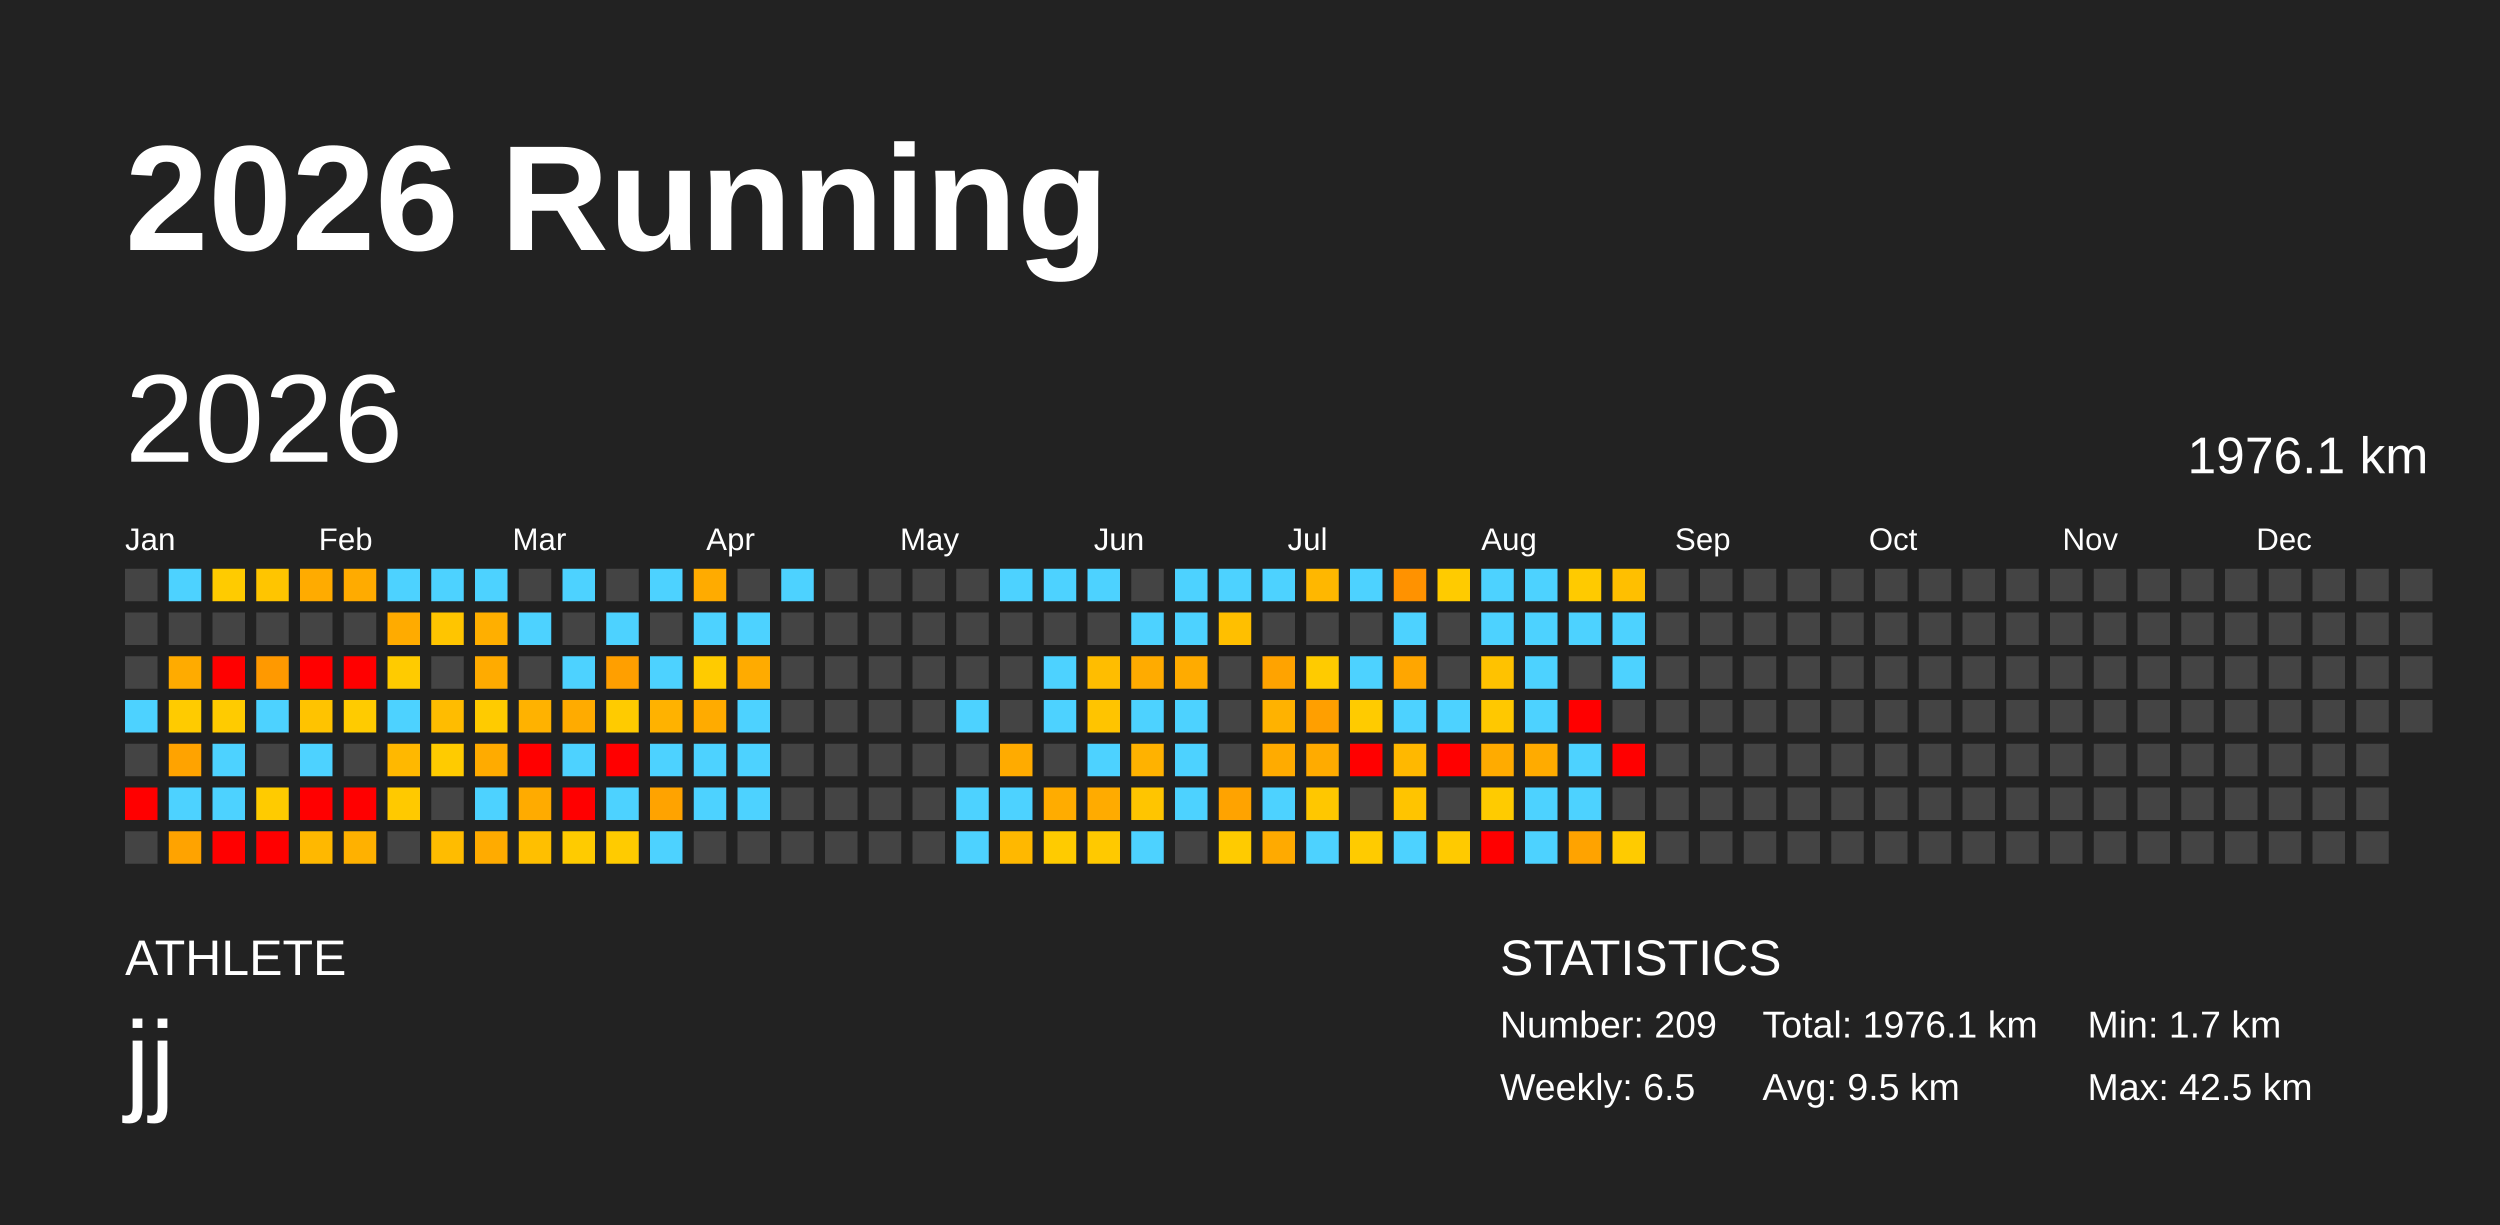
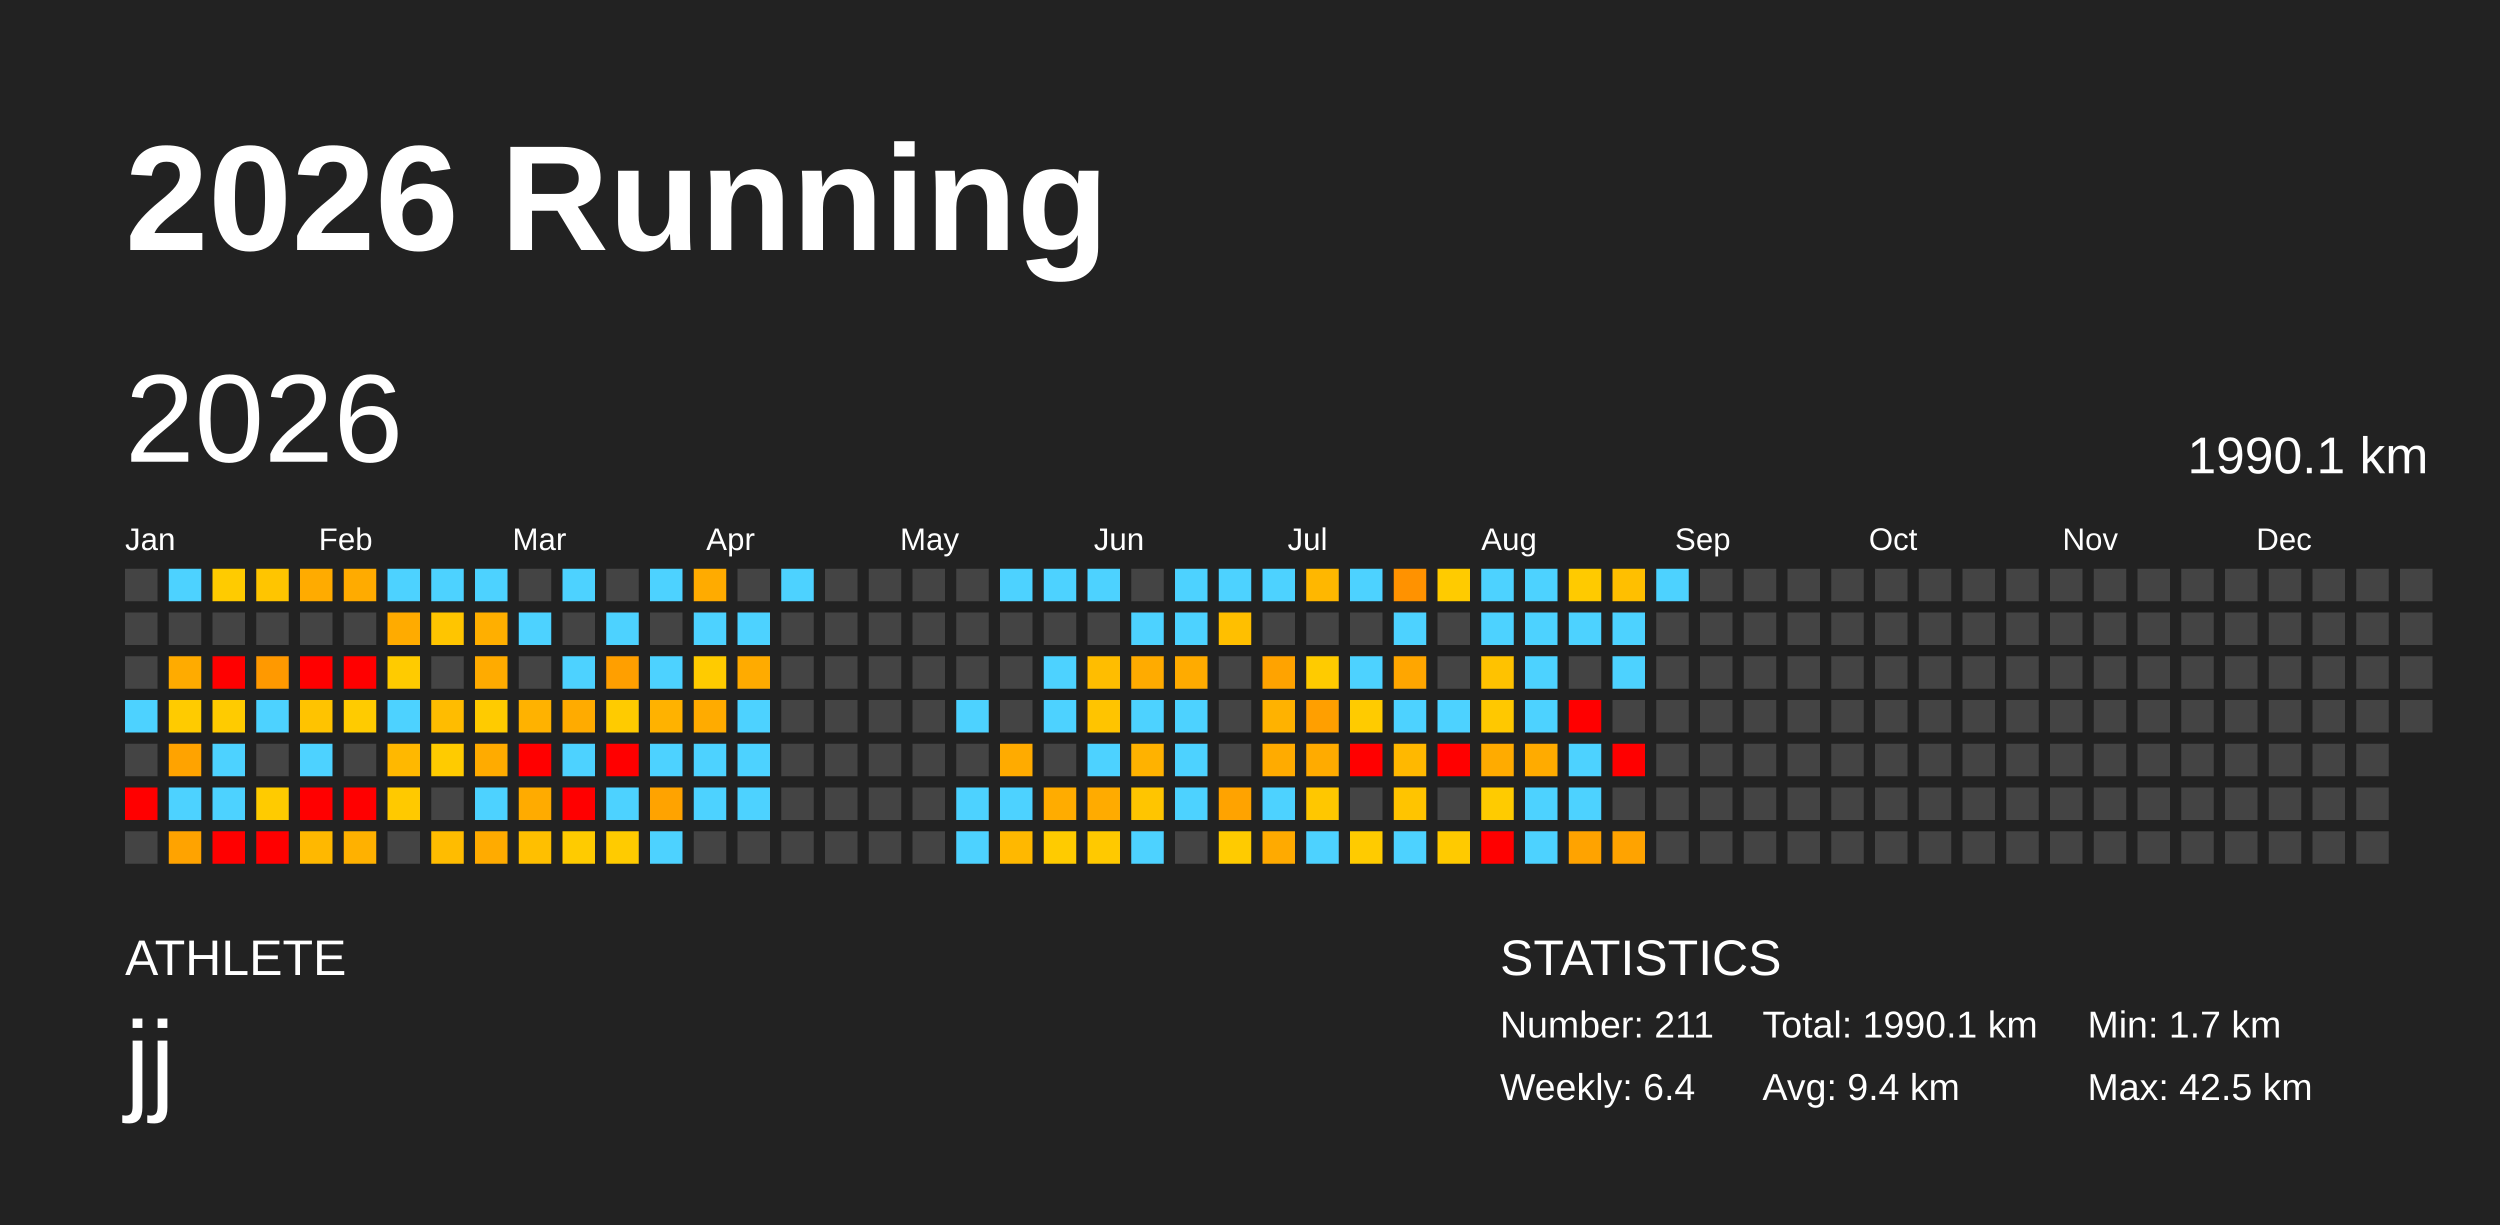
<svg xmlns="http://www.w3.org/2000/svg" baseProfile="full" height="98mm" version="1.1" viewBox="0,0,200,98" width="200mm">
  <defs />
  <rect fill="#222222" height="98" width="200" x="0" y="0" />
  <text fill="#FFFFFF" style="font-size:12px; font-family:Arial; font-weight:bold;" x="10" y="20">2026 Running</text>
  <text fill="#FFFFFF" style="font-size:4px; font-family:Arial" x="10" y="78">ATHLETE</text>
  <text fill="#FFFFFF" style="font-size:9px; font-family:Arial" x="10" y="88">jj</text>
  <text fill="#FFFFFF" style="font-size:4px; font-family:Arial" x="120" y="78">STATISTICS</text>
-   <text fill="#FFFFFF" style="font-size:3px; font-family:Arial" x="120" y="83">Number: 209</text>
-   <text fill="#FFFFFF" style="font-size:3px; font-family:Arial" x="120" y="88">Weekly: 6.5</text>
-   <text fill="#FFFFFF" style="font-size:3px; font-family:Arial" x="141" y="83">Total: 1976.1 km</text>
-   <text fill="#FFFFFF" style="font-size:3px; font-family:Arial" x="141" y="88">Avg: 9.5 km</text>
+   <text fill="#FFFFFF" style="font-size:3px; font-family:Arial" x="120" y="83">Number: 211</text>
+   <text fill="#FFFFFF" style="font-size:3px; font-family:Arial" x="120" y="88">Weekly: 6.4</text>
+   <text fill="#FFFFFF" style="font-size:3px; font-family:Arial" x="141" y="83">Total: 1990.1 km</text>
+   <text fill="#FFFFFF" style="font-size:3px; font-family:Arial" x="141" y="88">Avg: 9.4 km</text>
  <text fill="#FFFFFF" style="font-size:3px; font-family:Arial" x="167" y="83">Min: 1.7 km</text>
  <text fill="#FFFFFF" style="font-size:3px; font-family:Arial" x="167" y="88">Max: 42.5 km</text>
  <text dominant-baseline="hanging" fill="#FFFFFF" style="font-size:10.0px; font-family:Arial;" x="10" y="30">2026</text>
-   <text dominant-baseline="hanging" fill="#FFFFFF" style="font-size:4.125px; font-family:Arial;" x="175" y="35">1976.1 km</text>
+   <text dominant-baseline="hanging" fill="#FFFFFF" style="font-size:4.125px; font-family:Arial;" x="175" y="35">1990.1 km</text>
  <text fill="#FFFFFF" style="font-size:2.5px; font-family:Arial" x="10.0" y="44">Jan</text>
  <text fill="#FFFFFF" style="font-size:2.5px; font-family:Arial" x="25.5" y="44">Feb</text>
  <text fill="#FFFFFF" style="font-size:2.5px; font-family:Arial" x="41.0" y="44">Mar</text>
  <text fill="#FFFFFF" style="font-size:2.5px; font-family:Arial" x="56.5" y="44">Apr</text>
  <text fill="#FFFFFF" style="font-size:2.5px; font-family:Arial" x="72.0" y="44">May</text>
  <text fill="#FFFFFF" style="font-size:2.5px; font-family:Arial" x="87.5" y="44">Jun</text>
  <text fill="#FFFFFF" style="font-size:2.5px; font-family:Arial" x="103.0" y="44">Jul</text>
  <text fill="#FFFFFF" style="font-size:2.5px; font-family:Arial" x="118.5" y="44">Aug</text>
  <text fill="#FFFFFF" style="font-size:2.5px; font-family:Arial" x="134.0" y="44">Sep</text>
  <text fill="#FFFFFF" style="font-size:2.5px; font-family:Arial" x="149.5" y="44">Oct</text>
  <text fill="#FFFFFF" style="font-size:2.5px; font-family:Arial" x="165.0" y="44">Nov</text>
  <text fill="#FFFFFF" style="font-size:2.5px; font-family:Arial" x="180.5" y="44">Dec</text>
  <rect fill="#444444" height="2.6" width="2.6" x="10.0" y="45.5" />
  <rect fill="#444444" height="2.6" width="2.6" x="10.0" y="49.0" />
  <rect fill="#444444" height="2.6" width="2.6" x="10.0" y="52.5" />
  <rect fill="#4dd2ff" height="2.6" width="2.6" x="10.0" y="56.0" />
  <rect fill="#444444" height="2.6" width="2.6" x="10.0" y="59.5" />
  <rect fill="red" height="2.6" width="2.6" x="10.0" y="63.0" />
  <rect fill="#444444" height="2.6" width="2.6" x="10.0" y="66.5" />
  <rect fill="#4dd2ff" height="2.6" width="2.6" x="13.5" y="45.5" />
  <rect fill="#444444" height="2.6" width="2.6" x="13.5" y="49.0" />
  <rect fill="#ffab00" height="2.6" width="2.6" x="13.5" y="52.5" />
  <rect fill="#ffcb00" height="2.6" width="2.6" x="13.5" y="56.0" />
  <rect fill="#ffa300" height="2.6" width="2.6" x="13.5" y="59.5" />
  <rect fill="#4dd2ff" height="2.6" width="2.6" x="13.5" y="63.0" />
  <rect fill="#ffa300" height="2.6" width="2.6" x="13.5" y="66.5" />
  <rect fill="#ffcb00" height="2.6" width="2.6" x="17.0" y="45.5" />
  <rect fill="#444444" height="2.6" width="2.6" x="17.0" y="49.0" />
  <rect fill="red" height="2.6" width="2.6" x="17.0" y="52.5" />
  <rect fill="#ffcb00" height="2.6" width="2.6" x="17.0" y="56.0" />
  <rect fill="#4dd2ff" height="2.6" width="2.6" x="17.0" y="59.5" />
  <rect fill="#4dd2ff" height="2.6" width="2.6" x="17.0" y="63.0" />
  <rect fill="red" height="2.6" width="2.6" x="17.0" y="66.5" />
  <rect fill="#ffc500" height="2.6" width="2.6" x="20.5" y="45.5" />
  <rect fill="#444444" height="2.6" width="2.6" x="20.5" y="49.0" />
  <rect fill="#ff9900" height="2.6" width="2.6" x="20.5" y="52.5" />
  <rect fill="#4dd2ff" height="2.6" width="2.6" x="20.5" y="56.0" />
  <rect fill="#444444" height="2.6" width="2.6" x="20.5" y="59.5" />
  <rect fill="#ffcb00" height="2.6" width="2.6" x="20.5" y="63.0" />
  <rect fill="red" height="2.6" width="2.6" x="20.5" y="66.5" />
  <rect fill="#ffab00" height="2.6" width="2.6" x="24.0" y="45.5" />
  <rect fill="#444444" height="2.6" width="2.6" x="24.0" y="49.0" />
  <rect fill="red" height="2.6" width="2.6" x="24.0" y="52.5" />
  <rect fill="#ffc300" height="2.6" width="2.6" x="24.0" y="56.0" />
  <rect fill="#4dd2ff" height="2.6" width="2.6" x="24.0" y="59.5" />
  <rect fill="red" height="2.6" width="2.6" x="24.0" y="63.0" />
  <rect fill="#ffb800" height="2.6" width="2.6" x="24.0" y="66.5" />
  <rect fill="#ffab00" height="2.6" width="2.6" x="27.5" y="45.5" />
  <rect fill="#444444" height="2.6" width="2.6" x="27.5" y="49.0" />
  <rect fill="red" height="2.6" width="2.6" x="27.5" y="52.5" />
  <rect fill="#ffcb00" height="2.6" width="2.6" x="27.5" y="56.0" />
  <rect fill="#444444" height="2.6" width="2.6" x="27.5" y="59.5" />
  <rect fill="red" height="2.6" width="2.6" x="27.5" y="63.0" />
  <rect fill="#ffb100" height="2.6" width="2.6" x="27.5" y="66.5" />
  <rect fill="#4dd2ff" height="2.6" width="2.6" x="31.0" y="45.5" />
  <rect fill="#ffab00" height="2.6" width="2.6" x="31.0" y="49.0" />
  <rect fill="#ffcb00" height="2.6" width="2.6" x="31.0" y="52.5" />
  <rect fill="#4dd2ff" height="2.6" width="2.6" x="31.0" y="56.0" />
  <rect fill="#ffb800" height="2.6" width="2.6" x="31.0" y="59.5" />
  <rect fill="#ffc900" height="2.6" width="2.6" x="31.0" y="63.0" />
  <rect fill="#444444" height="2.6" width="2.6" x="31.0" y="66.5" />
  <rect fill="#4dd2ff" height="2.6" width="2.6" x="34.5" y="45.5" />
  <rect fill="#ffc500" height="2.6" width="2.6" x="34.5" y="49.0" />
  <rect fill="#444444" height="2.6" width="2.6" x="34.5" y="52.5" />
  <rect fill="#ffbc00" height="2.6" width="2.6" x="34.5" y="56.0" />
  <rect fill="#ffcb00" height="2.6" width="2.6" x="34.5" y="59.5" />
  <rect fill="#444444" height="2.6" width="2.6" x="34.5" y="63.0" />
  <rect fill="#ffbc00" height="2.6" width="2.6" x="34.5" y="66.5" />
  <rect fill="#4dd2ff" height="2.6" width="2.6" x="38.0" y="45.5" />
  <rect fill="#ffaf00" height="2.6" width="2.6" x="38.0" y="49.0" />
  <rect fill="#ffab00" height="2.6" width="2.6" x="38.0" y="52.5" />
  <rect fill="#ffcb00" height="2.6" width="2.6" x="38.0" y="56.0" />
  <rect fill="#ffab00" height="2.6" width="2.6" x="38.0" y="59.5" />
  <rect fill="#4dd2ff" height="2.6" width="2.6" x="38.0" y="63.0" />
  <rect fill="#ffab00" height="2.6" width="2.6" x="38.0" y="66.5" />
  <rect fill="#444444" height="2.6" width="2.6" x="41.5" y="45.5" />
  <rect fill="#4dd2ff" height="2.6" width="2.6" x="41.5" y="49.0" />
  <rect fill="#444444" height="2.6" width="2.6" x="41.5" y="52.5" />
  <rect fill="#ffb200" height="2.6" width="2.6" x="41.5" y="56.0" />
  <rect fill="red" height="2.6" width="2.6" x="41.5" y="59.5" />
  <rect fill="#ffab00" height="2.6" width="2.6" x="41.5" y="63.0" />
  <rect fill="#ffbf00" height="2.6" width="2.6" x="41.5" y="66.5" />
  <rect fill="#4dd2ff" height="2.6" width="2.6" x="45.0" y="45.5" />
  <rect fill="#444444" height="2.6" width="2.6" x="45.0" y="49.0" />
  <rect fill="#4dd2ff" height="2.6" width="2.6" x="45.0" y="52.5" />
  <rect fill="#ffab00" height="2.6" width="2.6" x="45.0" y="56.0" />
  <rect fill="#4dd2ff" height="2.6" width="2.6" x="45.0" y="59.5" />
  <rect fill="red" height="2.6" width="2.6" x="45.0" y="63.0" />
  <rect fill="#ffcb00" height="2.6" width="2.6" x="45.0" y="66.5" />
  <rect fill="#444444" height="2.6" width="2.6" x="48.5" y="45.5" />
  <rect fill="#4dd2ff" height="2.6" width="2.6" x="48.5" y="49.0" />
  <rect fill="#ff9f00" height="2.6" width="2.6" x="48.5" y="52.5" />
  <rect fill="#ffcb00" height="2.6" width="2.6" x="48.5" y="56.0" />
  <rect fill="red" height="2.6" width="2.6" x="48.5" y="59.5" />
  <rect fill="#4dd2ff" height="2.6" width="2.6" x="48.5" y="63.0" />
  <rect fill="#ffcb00" height="2.6" width="2.6" x="48.5" y="66.5" />
  <rect fill="#4dd2ff" height="2.6" width="2.6" x="52.0" y="45.5" />
  <rect fill="#444444" height="2.6" width="2.6" x="52.0" y="49.0" />
  <rect fill="#4dd2ff" height="2.6" width="2.6" x="52.0" y="52.5" />
  <rect fill="#ffb200" height="2.6" width="2.6" x="52.0" y="56.0" />
  <rect fill="#4dd2ff" height="2.6" width="2.6" x="52.0" y="59.5" />
  <rect fill="#ffa300" height="2.6" width="2.6" x="52.0" y="63.0" />
  <rect fill="#4dd2ff" height="2.6" width="2.6" x="52.0" y="66.5" />
  <rect fill="#ffab00" height="2.6" width="2.6" x="55.5" y="45.5" />
  <rect fill="#4dd2ff" height="2.6" width="2.6" x="55.5" y="49.0" />
  <rect fill="#ffcb00" height="2.6" width="2.6" x="55.5" y="52.5" />
  <rect fill="#ffab00" height="2.6" width="2.6" x="55.5" y="56.0" />
  <rect fill="#4dd2ff" height="2.6" width="2.6" x="55.5" y="59.5" />
  <rect fill="#4dd2ff" height="2.6" width="2.6" x="55.5" y="63.0" />
  <rect fill="#444444" height="2.6" width="2.6" x="55.5" y="66.5" />
  <rect fill="#444444" height="2.6" width="2.6" x="59.0" y="45.5" />
  <rect fill="#4dd2ff" height="2.6" width="2.6" x="59.0" y="49.0" />
  <rect fill="#ffab00" height="2.6" width="2.6" x="59.0" y="52.5" />
  <rect fill="#4dd2ff" height="2.6" width="2.6" x="59.0" y="56.0" />
  <rect fill="#4dd2ff" height="2.6" width="2.6" x="59.0" y="59.5" />
  <rect fill="#4dd2ff" height="2.6" width="2.6" x="59.0" y="63.0" />
  <rect fill="#444444" height="2.6" width="2.6" x="59.0" y="66.5" />
  <rect fill="#4dd2ff" height="2.6" width="2.6" x="62.5" y="45.5" />
  <rect fill="#444444" height="2.6" width="2.6" x="62.5" y="49.0" />
  <rect fill="#444444" height="2.6" width="2.6" x="62.5" y="52.5" />
  <rect fill="#444444" height="2.6" width="2.6" x="62.5" y="56.0" />
  <rect fill="#444444" height="2.6" width="2.6" x="62.5" y="59.5" />
  <rect fill="#444444" height="2.6" width="2.6" x="62.5" y="63.0" />
  <rect fill="#444444" height="2.6" width="2.6" x="62.5" y="66.5" />
  <rect fill="#444444" height="2.6" width="2.6" x="66.0" y="45.5" />
  <rect fill="#444444" height="2.6" width="2.6" x="66.0" y="49.0" />
  <rect fill="#444444" height="2.6" width="2.6" x="66.0" y="52.5" />
  <rect fill="#444444" height="2.6" width="2.6" x="66.0" y="56.0" />
  <rect fill="#444444" height="2.6" width="2.6" x="66.0" y="59.5" />
  <rect fill="#444444" height="2.6" width="2.6" x="66.0" y="63.0" />
  <rect fill="#444444" height="2.6" width="2.6" x="66.0" y="66.5" />
  <rect fill="#444444" height="2.6" width="2.6" x="69.5" y="45.5" />
  <rect fill="#444444" height="2.6" width="2.6" x="69.5" y="49.0" />
  <rect fill="#444444" height="2.6" width="2.6" x="69.5" y="52.5" />
  <rect fill="#444444" height="2.6" width="2.6" x="69.5" y="56.0" />
  <rect fill="#444444" height="2.6" width="2.6" x="69.5" y="59.5" />
  <rect fill="#444444" height="2.6" width="2.6" x="69.5" y="63.0" />
  <rect fill="#444444" height="2.6" width="2.6" x="69.5" y="66.5" />
  <rect fill="#444444" height="2.6" width="2.6" x="73.0" y="45.5" />
  <rect fill="#444444" height="2.6" width="2.6" x="73.0" y="49.0" />
  <rect fill="#444444" height="2.6" width="2.6" x="73.0" y="52.5" />
  <rect fill="#444444" height="2.6" width="2.6" x="73.0" y="56.0" />
  <rect fill="#444444" height="2.6" width="2.6" x="73.0" y="59.5" />
  <rect fill="#444444" height="2.6" width="2.6" x="73.0" y="63.0" />
  <rect fill="#444444" height="2.6" width="2.6" x="73.0" y="66.5" />
  <rect fill="#444444" height="2.6" width="2.6" x="76.5" y="45.5" />
  <rect fill="#444444" height="2.6" width="2.6" x="76.5" y="49.0" />
  <rect fill="#444444" height="2.6" width="2.6" x="76.5" y="52.5" />
  <rect fill="#4dd2ff" height="2.6" width="2.6" x="76.5" y="56.0" />
  <rect fill="#444444" height="2.6" width="2.6" x="76.5" y="59.5" />
  <rect fill="#4dd2ff" height="2.6" width="2.6" x="76.5" y="63.0" />
  <rect fill="#4dd2ff" height="2.6" width="2.6" x="76.5" y="66.5" />
  <rect fill="#4dd2ff" height="2.6" width="2.6" x="80.0" y="45.5" />
  <rect fill="#444444" height="2.6" width="2.6" x="80.0" y="49.0" />
  <rect fill="#444444" height="2.6" width="2.6" x="80.0" y="52.5" />
  <rect fill="#444444" height="2.6" width="2.6" x="80.0" y="56.0" />
  <rect fill="#ffab00" height="2.6" width="2.6" x="80.0" y="59.5" />
  <rect fill="#4dd2ff" height="2.6" width="2.6" x="80.0" y="63.0" />
  <rect fill="#ffb800" height="2.6" width="2.6" x="80.0" y="66.5" />
  <rect fill="#4dd2ff" height="2.6" width="2.6" x="83.5" y="45.5" />
  <rect fill="#444444" height="2.6" width="2.6" x="83.5" y="49.0" />
  <rect fill="#4dd2ff" height="2.6" width="2.6" x="83.5" y="52.5" />
  <rect fill="#4dd2ff" height="2.6" width="2.6" x="83.5" y="56.0" />
  <rect fill="#444444" height="2.6" width="2.6" x="83.5" y="59.5" />
  <rect fill="#ffac00" height="2.6" width="2.6" x="83.5" y="63.0" />
  <rect fill="#ffcb00" height="2.6" width="2.6" x="83.5" y="66.5" />
  <rect fill="#4dd2ff" height="2.6" width="2.6" x="87.0" y="45.5" />
  <rect fill="#444444" height="2.6" width="2.6" x="87.0" y="49.0" />
  <rect fill="#ffbd00" height="2.6" width="2.6" x="87.0" y="52.5" />
  <rect fill="#ffc400" height="2.6" width="2.6" x="87.0" y="56.0" />
  <rect fill="#4dd2ff" height="2.6" width="2.6" x="87.0" y="59.5" />
  <rect fill="#ffab00" height="2.6" width="2.6" x="87.0" y="63.0" />
  <rect fill="#ffc900" height="2.6" width="2.6" x="87.0" y="66.5" />
  <rect fill="#444444" height="2.6" width="2.6" x="90.5" y="45.5" />
  <rect fill="#4dd2ff" height="2.6" width="2.6" x="90.5" y="49.0" />
  <rect fill="#ffab00" height="2.6" width="2.6" x="90.5" y="52.5" />
  <rect fill="#4dd2ff" height="2.6" width="2.6" x="90.5" y="56.0" />
  <rect fill="#ffb200" height="2.6" width="2.6" x="90.5" y="59.5" />
  <rect fill="#ffc500" height="2.6" width="2.6" x="90.5" y="63.0" />
  <rect fill="#4dd2ff" height="2.6" width="2.6" x="90.5" y="66.5" />
  <rect fill="#4dd2ff" height="2.6" width="2.6" x="94.0" y="45.5" />
  <rect fill="#4dd2ff" height="2.6" width="2.6" x="94.0" y="49.0" />
  <rect fill="#ffab00" height="2.6" width="2.6" x="94.0" y="52.5" />
  <rect fill="#4dd2ff" height="2.6" width="2.6" x="94.0" y="56.0" />
  <rect fill="#4dd2ff" height="2.6" width="2.6" x="94.0" y="59.5" />
  <rect fill="#4dd2ff" height="2.6" width="2.6" x="94.0" y="63.0" />
  <rect fill="#444444" height="2.6" width="2.6" x="94.0" y="66.5" />
  <rect fill="#4dd2ff" height="2.6" width="2.6" x="97.5" y="45.5" />
  <rect fill="#ffbf00" height="2.6" width="2.6" x="97.5" y="49.0" />
  <rect fill="#444444" height="2.6" width="2.6" x="97.5" y="52.5" />
  <rect fill="#444444" height="2.6" width="2.6" x="97.5" y="56.0" />
  <rect fill="#444444" height="2.6" width="2.6" x="97.5" y="59.5" />
  <rect fill="#ffa300" height="2.6" width="2.6" x="97.5" y="63.0" />
  <rect fill="#ffcb00" height="2.6" width="2.6" x="97.5" y="66.5" />
  <rect fill="#4dd2ff" height="2.6" width="2.6" x="101.0" y="45.5" />
  <rect fill="#444444" height="2.6" width="2.6" x="101.0" y="49.0" />
  <rect fill="#ffa300" height="2.6" width="2.6" x="101.0" y="52.5" />
  <rect fill="#ffb200" height="2.6" width="2.6" x="101.0" y="56.0" />
  <rect fill="#ffab00" height="2.6" width="2.6" x="101.0" y="59.5" />
  <rect fill="#4dd2ff" height="2.6" width="2.6" x="101.0" y="63.0" />
  <rect fill="#ffaa00" height="2.6" width="2.6" x="101.0" y="66.5" />
  <rect fill="#ffb700" height="2.6" width="2.6" x="104.5" y="45.5" />
  <rect fill="#444444" height="2.6" width="2.6" x="104.5" y="49.0" />
  <rect fill="#ffcb00" height="2.6" width="2.6" x="104.5" y="52.5" />
  <rect fill="#ff9f00" height="2.6" width="2.6" x="104.5" y="56.0" />
  <rect fill="#ffab00" height="2.6" width="2.6" x="104.5" y="59.5" />
  <rect fill="#ffc700" height="2.6" width="2.6" x="104.5" y="63.0" />
  <rect fill="#4dd2ff" height="2.6" width="2.6" x="104.5" y="66.5" />
  <rect fill="#4dd2ff" height="2.6" width="2.6" x="108.0" y="45.5" />
  <rect fill="#444444" height="2.6" width="2.6" x="108.0" y="49.0" />
  <rect fill="#4dd2ff" height="2.6" width="2.6" x="108.0" y="52.5" />
  <rect fill="#ffcb00" height="2.6" width="2.6" x="108.0" y="56.0" />
  <rect fill="red" height="2.6" width="2.6" x="108.0" y="59.5" />
  <rect fill="#444444" height="2.6" width="2.6" x="108.0" y="63.0" />
  <rect fill="#ffcb00" height="2.6" width="2.6" x="108.0" y="66.5" />
  <rect fill="#ff9200" height="2.6" width="2.6" x="111.5" y="45.5" />
  <rect fill="#4dd2ff" height="2.6" width="2.6" x="111.5" y="49.0" />
  <rect fill="#ffa600" height="2.6" width="2.6" x="111.5" y="52.5" />
  <rect fill="#4dd2ff" height="2.6" width="2.6" x="111.5" y="56.0" />
  <rect fill="#ffb800" height="2.6" width="2.6" x="111.5" y="59.5" />
  <rect fill="#ffc400" height="2.6" width="2.6" x="111.5" y="63.0" />
  <rect fill="#4dd2ff" height="2.6" width="2.6" x="111.5" y="66.5" />
  <rect fill="#ffcb00" height="2.6" width="2.6" x="115.0" y="45.5" />
  <rect fill="#444444" height="2.6" width="2.6" x="115.0" y="49.0" />
  <rect fill="#444444" height="2.6" width="2.6" x="115.0" y="52.5" />
  <rect fill="#4dd2ff" height="2.6" width="2.6" x="115.0" y="56.0" />
  <rect fill="red" height="2.6" width="2.6" x="115.0" y="59.5" />
  <rect fill="#444444" height="2.6" width="2.6" x="115.0" y="63.0" />
  <rect fill="#ffca00" height="2.6" width="2.6" x="115.0" y="66.5" />
  <rect fill="#4dd2ff" height="2.6" width="2.6" x="118.5" y="45.5" />
  <rect fill="#4dd2ff" height="2.6" width="2.6" x="118.5" y="49.0" />
  <rect fill="#ffc200" height="2.6" width="2.6" x="118.5" y="52.5" />
  <rect fill="#ffc800" height="2.6" width="2.6" x="118.5" y="56.0" />
  <rect fill="#ffab00" height="2.6" width="2.6" x="118.5" y="59.5" />
  <rect fill="#ffcb00" height="2.6" width="2.6" x="118.5" y="63.0" />
  <rect fill="red" height="2.6" width="2.6" x="118.5" y="66.5" />
  <rect fill="#4dd2ff" height="2.6" width="2.6" x="122.0" y="45.5" />
  <rect fill="#4dd2ff" height="2.6" width="2.6" x="122.0" y="49.0" />
  <rect fill="#4dd2ff" height="2.6" width="2.6" x="122.0" y="52.5" />
  <rect fill="#4dd2ff" height="2.6" width="2.6" x="122.0" y="56.0" />
  <rect fill="#ffab00" height="2.6" width="2.6" x="122.0" y="59.5" />
  <rect fill="#4dd2ff" height="2.6" width="2.6" x="122.0" y="63.0" />
  <rect fill="#4dd2ff" height="2.6" width="2.6" x="122.0" y="66.5" />
  <rect fill="#ffca00" height="2.6" width="2.6" x="125.5" y="45.5" />
  <rect fill="#4dd2ff" height="2.6" width="2.6" x="125.5" y="49.0" />
  <rect fill="#444444" height="2.6" width="2.6" x="125.5" y="52.5" />
  <rect fill="red" height="2.6" width="2.6" x="125.5" y="56.0" />
  <rect fill="#4dd2ff" height="2.6" width="2.6" x="125.5" y="59.5" />
  <rect fill="#4dd2ff" height="2.6" width="2.6" x="125.5" y="63.0" />
  <rect fill="#ffa300" height="2.6" width="2.6" x="125.5" y="66.5" />
  <rect fill="#ffbf00" height="2.6" width="2.6" x="129.0" y="45.5" />
  <rect fill="#4dd2ff" height="2.6" width="2.6" x="129.0" y="49.0" />
  <rect fill="#4dd2ff" height="2.6" width="2.6" x="129.0" y="52.5" />
  <rect fill="#444444" height="2.6" width="2.6" x="129.0" y="56.0" />
  <rect fill="red" height="2.6" width="2.6" x="129.0" y="59.5" />
  <rect fill="#444444" height="2.6" width="2.6" x="129.0" y="63.0" />
-   <rect fill="#ffcb00" height="2.6" width="2.6" x="129.0" y="66.5" />
-   <rect fill="#444444" height="2.6" width="2.6" x="132.5" y="45.5" />
+   <rect fill="#ffa300" height="2.6" width="2.6" x="129.0" y="66.5" />
+   <rect fill="#4dd2ff" height="2.6" width="2.6" x="132.5" y="45.5" />
  <rect fill="#444444" height="2.6" width="2.6" x="132.5" y="49.0" />
  <rect fill="#444444" height="2.6" width="2.6" x="132.5" y="52.5" />
  <rect fill="#444444" height="2.6" width="2.6" x="132.5" y="56.0" />
  <rect fill="#444444" height="2.6" width="2.6" x="132.5" y="59.5" />
  <rect fill="#444444" height="2.6" width="2.6" x="132.5" y="63.0" />
  <rect fill="#444444" height="2.6" width="2.6" x="132.5" y="66.5" />
  <rect fill="#444444" height="2.6" width="2.6" x="136.0" y="45.5" />
  <rect fill="#444444" height="2.6" width="2.6" x="136.0" y="49.0" />
  <rect fill="#444444" height="2.6" width="2.6" x="136.0" y="52.5" />
  <rect fill="#444444" height="2.6" width="2.6" x="136.0" y="56.0" />
  <rect fill="#444444" height="2.6" width="2.6" x="136.0" y="59.5" />
  <rect fill="#444444" height="2.6" width="2.6" x="136.0" y="63.0" />
  <rect fill="#444444" height="2.6" width="2.6" x="136.0" y="66.5" />
  <rect fill="#444444" height="2.6" width="2.6" x="139.5" y="45.5" />
  <rect fill="#444444" height="2.6" width="2.6" x="139.5" y="49.0" />
  <rect fill="#444444" height="2.6" width="2.6" x="139.5" y="52.5" />
  <rect fill="#444444" height="2.6" width="2.6" x="139.5" y="56.0" />
  <rect fill="#444444" height="2.6" width="2.6" x="139.5" y="59.5" />
  <rect fill="#444444" height="2.6" width="2.6" x="139.5" y="63.0" />
  <rect fill="#444444" height="2.6" width="2.6" x="139.5" y="66.5" />
  <rect fill="#444444" height="2.6" width="2.6" x="143.0" y="45.5" />
  <rect fill="#444444" height="2.6" width="2.6" x="143.0" y="49.0" />
  <rect fill="#444444" height="2.6" width="2.6" x="143.0" y="52.5" />
  <rect fill="#444444" height="2.6" width="2.6" x="143.0" y="56.0" />
  <rect fill="#444444" height="2.6" width="2.6" x="143.0" y="59.5" />
  <rect fill="#444444" height="2.6" width="2.6" x="143.0" y="63.0" />
  <rect fill="#444444" height="2.6" width="2.6" x="143.0" y="66.5" />
  <rect fill="#444444" height="2.6" width="2.6" x="146.5" y="45.5" />
  <rect fill="#444444" height="2.6" width="2.6" x="146.5" y="49.0" />
  <rect fill="#444444" height="2.6" width="2.6" x="146.5" y="52.5" />
  <rect fill="#444444" height="2.6" width="2.6" x="146.5" y="56.0" />
  <rect fill="#444444" height="2.6" width="2.6" x="146.5" y="59.5" />
  <rect fill="#444444" height="2.6" width="2.6" x="146.5" y="63.0" />
  <rect fill="#444444" height="2.6" width="2.6" x="146.5" y="66.5" />
  <rect fill="#444444" height="2.6" width="2.6" x="150.0" y="45.5" />
  <rect fill="#444444" height="2.6" width="2.6" x="150.0" y="49.0" />
  <rect fill="#444444" height="2.6" width="2.6" x="150.0" y="52.5" />
  <rect fill="#444444" height="2.6" width="2.6" x="150.0" y="56.0" />
  <rect fill="#444444" height="2.6" width="2.6" x="150.0" y="59.5" />
  <rect fill="#444444" height="2.6" width="2.6" x="150.0" y="63.0" />
  <rect fill="#444444" height="2.6" width="2.6" x="150.0" y="66.5" />
  <rect fill="#444444" height="2.6" width="2.6" x="153.5" y="45.5" />
  <rect fill="#444444" height="2.6" width="2.6" x="153.5" y="49.0" />
  <rect fill="#444444" height="2.6" width="2.6" x="153.5" y="52.5" />
  <rect fill="#444444" height="2.6" width="2.6" x="153.5" y="56.0" />
  <rect fill="#444444" height="2.6" width="2.6" x="153.5" y="59.5" />
  <rect fill="#444444" height="2.6" width="2.6" x="153.5" y="63.0" />
  <rect fill="#444444" height="2.6" width="2.6" x="153.5" y="66.5" />
  <rect fill="#444444" height="2.6" width="2.6" x="157.0" y="45.5" />
  <rect fill="#444444" height="2.6" width="2.6" x="157.0" y="49.0" />
  <rect fill="#444444" height="2.6" width="2.6" x="157.0" y="52.5" />
  <rect fill="#444444" height="2.6" width="2.6" x="157.0" y="56.0" />
  <rect fill="#444444" height="2.6" width="2.6" x="157.0" y="59.5" />
  <rect fill="#444444" height="2.6" width="2.6" x="157.0" y="63.0" />
  <rect fill="#444444" height="2.6" width="2.6" x="157.0" y="66.5" />
  <rect fill="#444444" height="2.6" width="2.6" x="160.5" y="45.5" />
  <rect fill="#444444" height="2.6" width="2.6" x="160.5" y="49.0" />
  <rect fill="#444444" height="2.6" width="2.6" x="160.5" y="52.5" />
  <rect fill="#444444" height="2.6" width="2.6" x="160.5" y="56.0" />
  <rect fill="#444444" height="2.6" width="2.6" x="160.5" y="59.5" />
  <rect fill="#444444" height="2.6" width="2.6" x="160.5" y="63.0" />
  <rect fill="#444444" height="2.6" width="2.6" x="160.5" y="66.5" />
  <rect fill="#444444" height="2.6" width="2.6" x="164.0" y="45.5" />
  <rect fill="#444444" height="2.6" width="2.6" x="164.0" y="49.0" />
  <rect fill="#444444" height="2.6" width="2.6" x="164.0" y="52.5" />
  <rect fill="#444444" height="2.6" width="2.6" x="164.0" y="56.0" />
  <rect fill="#444444" height="2.6" width="2.6" x="164.0" y="59.5" />
  <rect fill="#444444" height="2.6" width="2.6" x="164.0" y="63.0" />
  <rect fill="#444444" height="2.6" width="2.6" x="164.0" y="66.5" />
  <rect fill="#444444" height="2.6" width="2.6" x="167.5" y="45.5" />
  <rect fill="#444444" height="2.6" width="2.6" x="167.5" y="49.0" />
  <rect fill="#444444" height="2.6" width="2.6" x="167.5" y="52.5" />
  <rect fill="#444444" height="2.6" width="2.6" x="167.5" y="56.0" />
  <rect fill="#444444" height="2.6" width="2.6" x="167.5" y="59.5" />
  <rect fill="#444444" height="2.6" width="2.6" x="167.5" y="63.0" />
  <rect fill="#444444" height="2.6" width="2.6" x="167.5" y="66.5" />
  <rect fill="#444444" height="2.6" width="2.6" x="171.0" y="45.5" />
  <rect fill="#444444" height="2.6" width="2.6" x="171.0" y="49.0" />
  <rect fill="#444444" height="2.6" width="2.6" x="171.0" y="52.5" />
  <rect fill="#444444" height="2.6" width="2.6" x="171.0" y="56.0" />
  <rect fill="#444444" height="2.6" width="2.6" x="171.0" y="59.5" />
  <rect fill="#444444" height="2.6" width="2.6" x="171.0" y="63.0" />
  <rect fill="#444444" height="2.6" width="2.6" x="171.0" y="66.5" />
  <rect fill="#444444" height="2.6" width="2.6" x="174.5" y="45.5" />
  <rect fill="#444444" height="2.6" width="2.6" x="174.5" y="49.0" />
  <rect fill="#444444" height="2.6" width="2.6" x="174.5" y="52.5" />
  <rect fill="#444444" height="2.6" width="2.6" x="174.5" y="56.0" />
  <rect fill="#444444" height="2.6" width="2.6" x="174.5" y="59.5" />
  <rect fill="#444444" height="2.6" width="2.6" x="174.5" y="63.0" />
  <rect fill="#444444" height="2.6" width="2.6" x="174.5" y="66.5" />
  <rect fill="#444444" height="2.6" width="2.6" x="178.0" y="45.5" />
  <rect fill="#444444" height="2.6" width="2.6" x="178.0" y="49.0" />
  <rect fill="#444444" height="2.6" width="2.6" x="178.0" y="52.5" />
  <rect fill="#444444" height="2.6" width="2.6" x="178.0" y="56.0" />
  <rect fill="#444444" height="2.6" width="2.6" x="178.0" y="59.5" />
  <rect fill="#444444" height="2.6" width="2.6" x="178.0" y="63.0" />
  <rect fill="#444444" height="2.6" width="2.6" x="178.0" y="66.5" />
  <rect fill="#444444" height="2.6" width="2.6" x="181.5" y="45.5" />
  <rect fill="#444444" height="2.6" width="2.6" x="181.5" y="49.0" />
  <rect fill="#444444" height="2.6" width="2.6" x="181.5" y="52.5" />
  <rect fill="#444444" height="2.6" width="2.6" x="181.5" y="56.0" />
  <rect fill="#444444" height="2.6" width="2.6" x="181.5" y="59.5" />
  <rect fill="#444444" height="2.6" width="2.6" x="181.5" y="63.0" />
  <rect fill="#444444" height="2.6" width="2.6" x="181.5" y="66.5" />
  <rect fill="#444444" height="2.6" width="2.6" x="185.0" y="45.5" />
  <rect fill="#444444" height="2.6" width="2.6" x="185.0" y="49.0" />
  <rect fill="#444444" height="2.6" width="2.6" x="185.0" y="52.5" />
  <rect fill="#444444" height="2.6" width="2.6" x="185.0" y="56.0" />
  <rect fill="#444444" height="2.6" width="2.6" x="185.0" y="59.5" />
  <rect fill="#444444" height="2.6" width="2.6" x="185.0" y="63.0" />
  <rect fill="#444444" height="2.6" width="2.6" x="185.0" y="66.5" />
  <rect fill="#444444" height="2.6" width="2.6" x="188.5" y="45.5" />
  <rect fill="#444444" height="2.6" width="2.6" x="188.5" y="49.0" />
  <rect fill="#444444" height="2.6" width="2.6" x="188.5" y="52.5" />
  <rect fill="#444444" height="2.6" width="2.6" x="188.5" y="56.0" />
  <rect fill="#444444" height="2.6" width="2.6" x="188.5" y="59.5" />
  <rect fill="#444444" height="2.6" width="2.6" x="188.5" y="63.0" />
  <rect fill="#444444" height="2.6" width="2.6" x="188.5" y="66.5" />
  <rect fill="#444444" height="2.6" width="2.6" x="192.0" y="45.5" />
  <rect fill="#444444" height="2.6" width="2.6" x="192.0" y="49.0" />
  <rect fill="#444444" height="2.6" width="2.6" x="192.0" y="52.5" />
  <rect fill="#444444" height="2.6" width="2.6" x="192.0" y="56.0" />
</svg>
